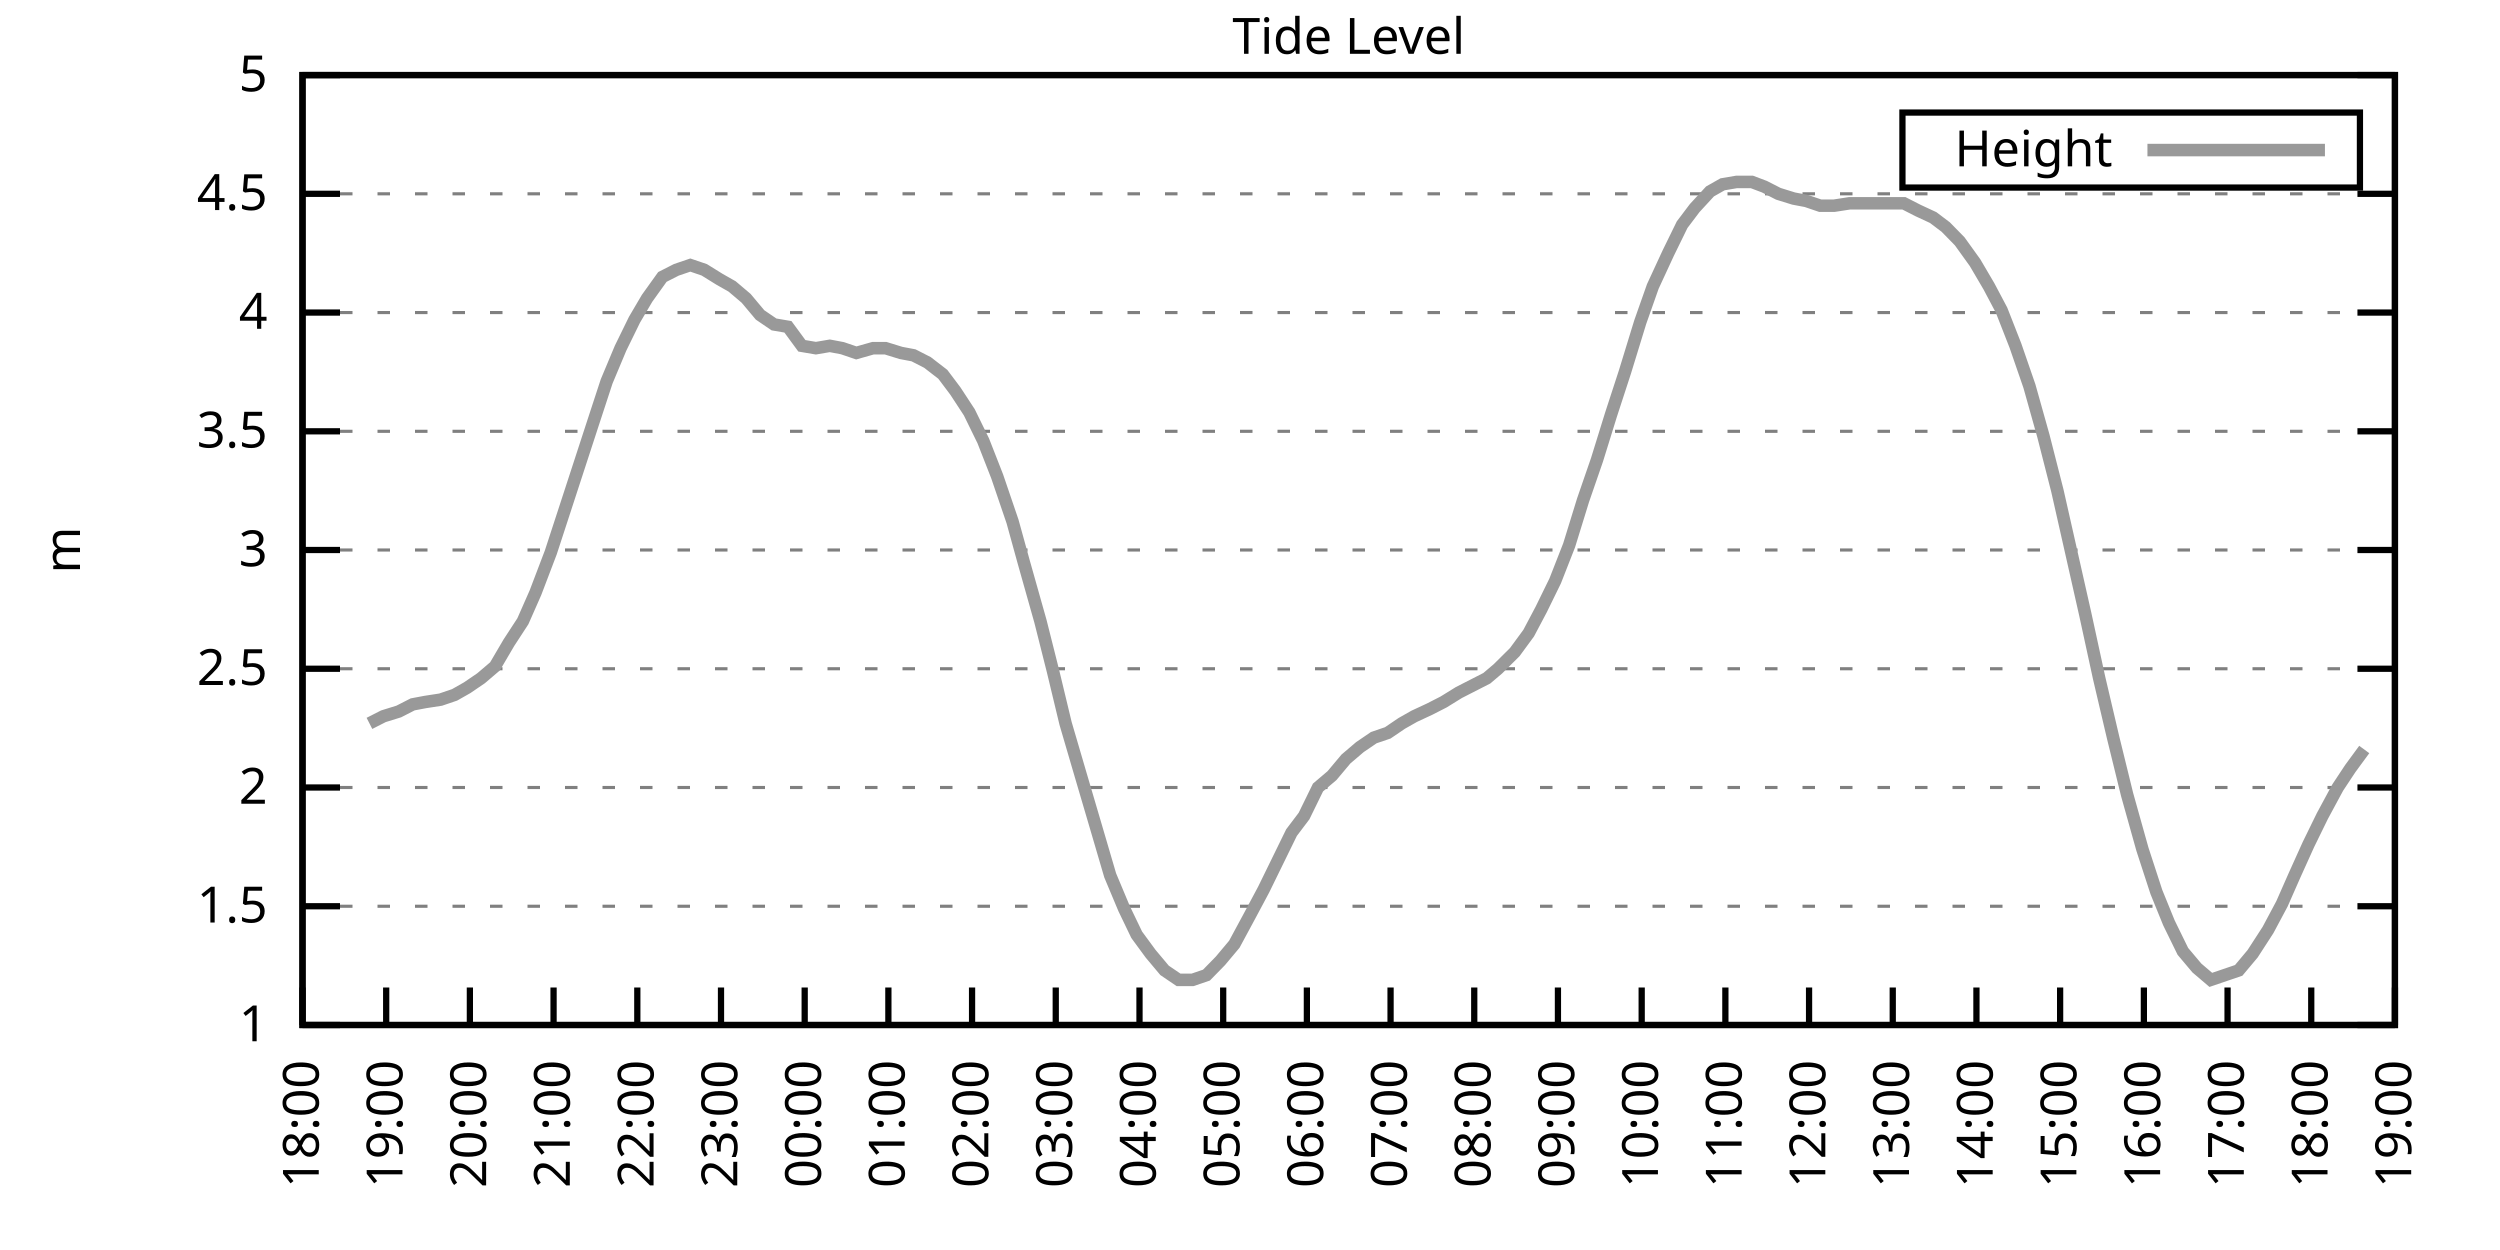
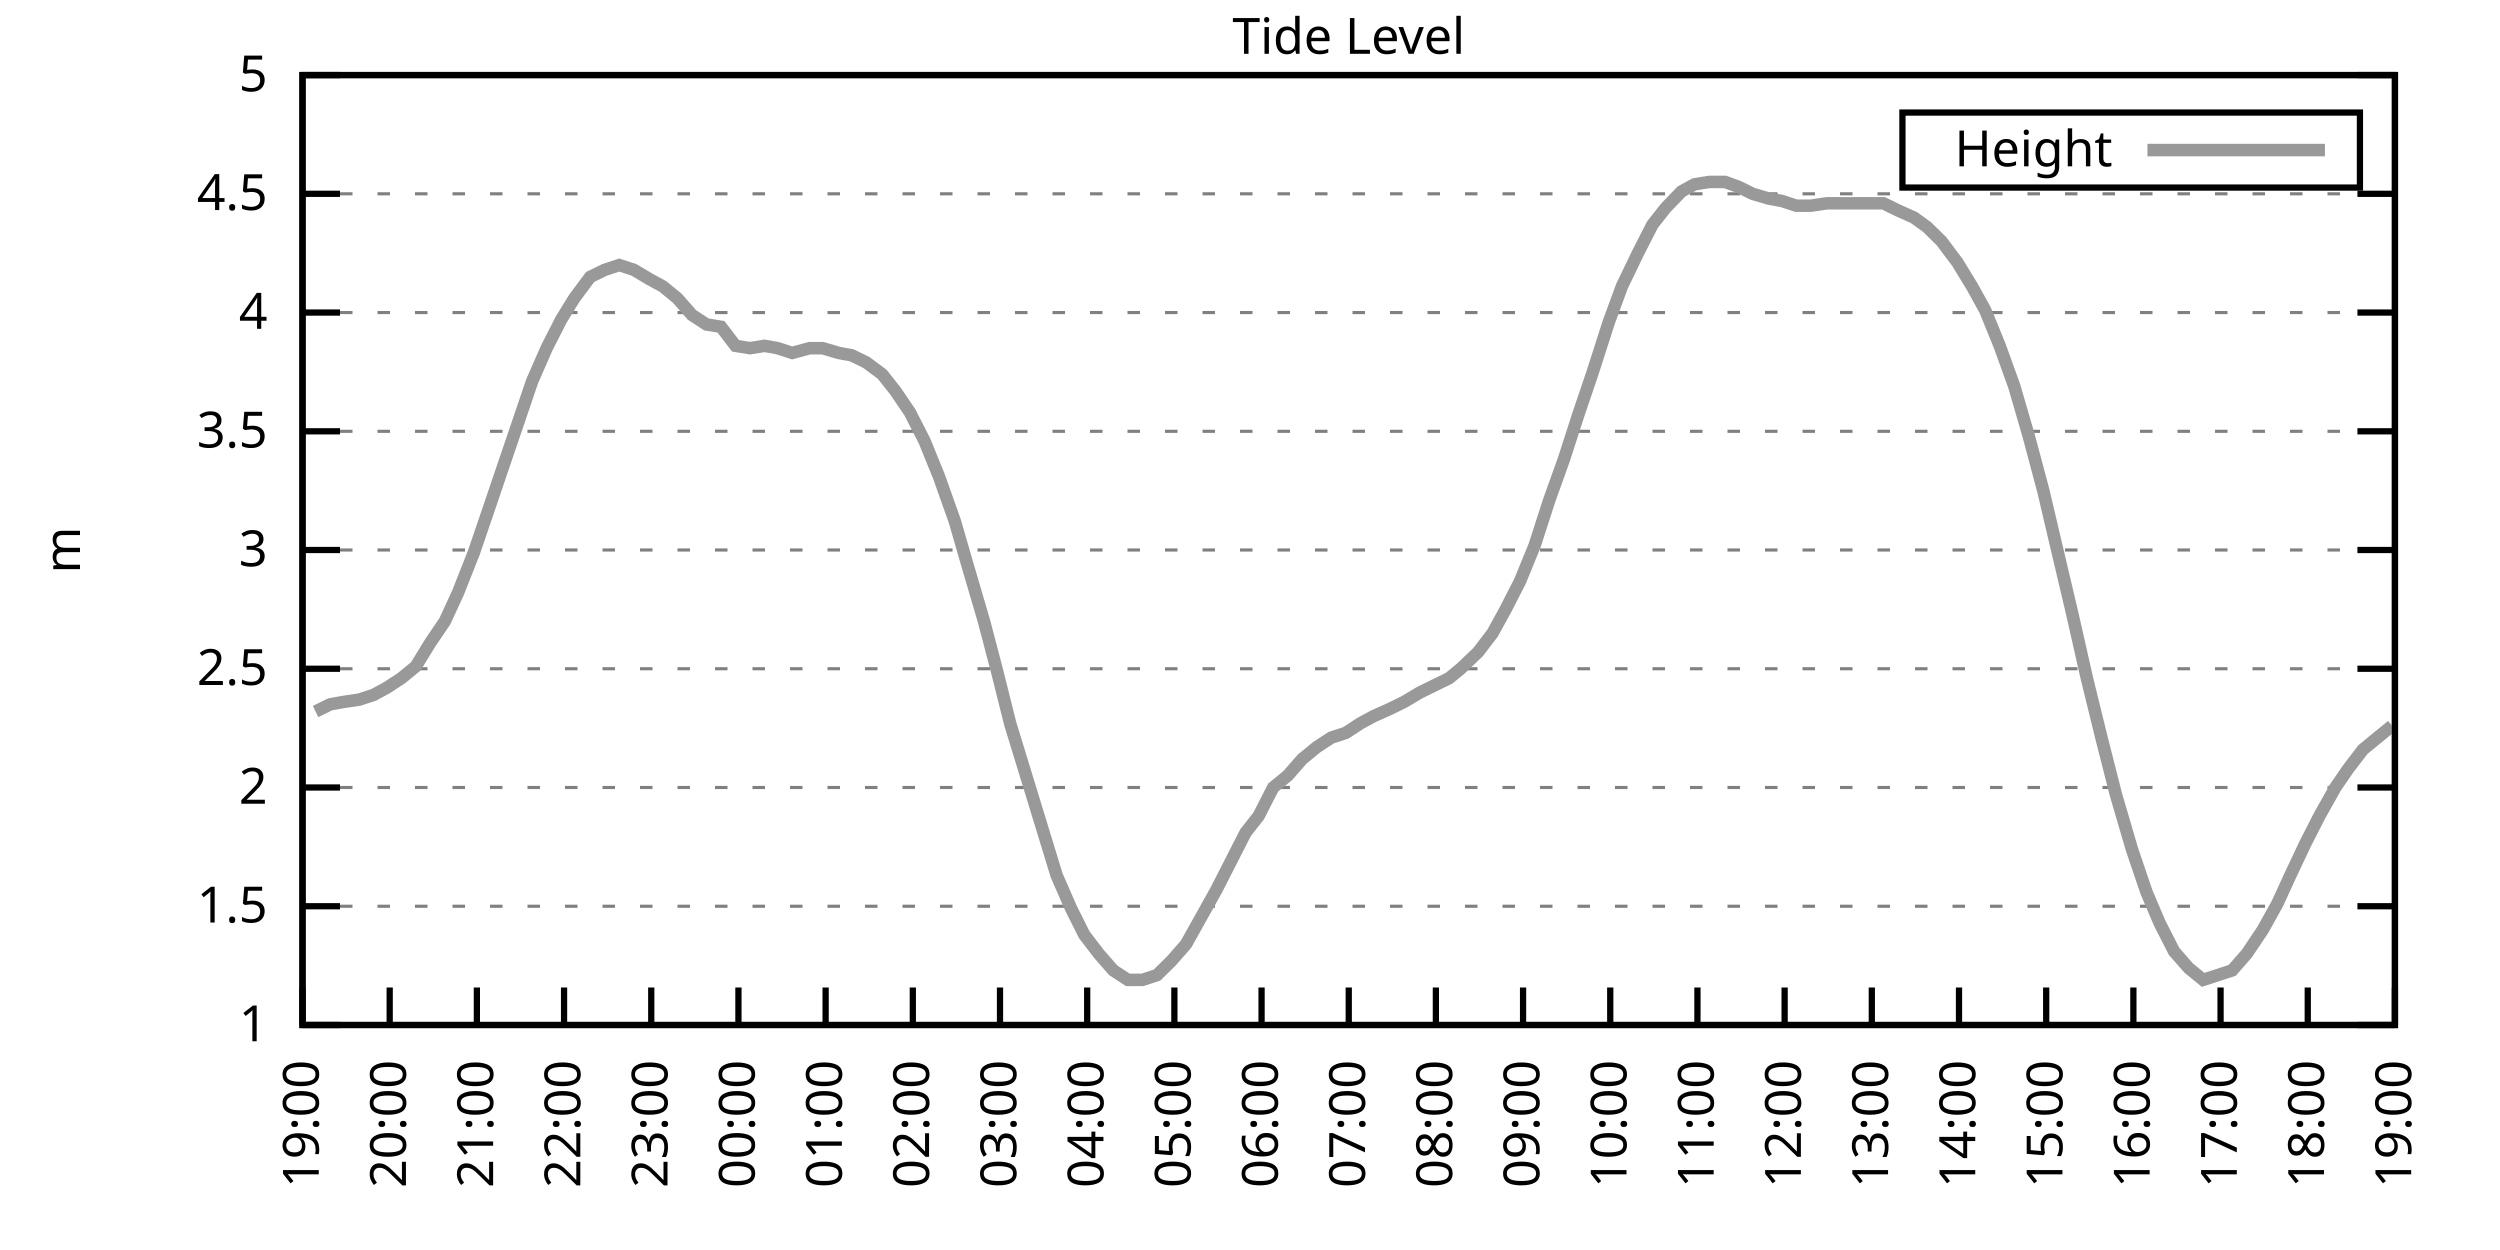
<svg xmlns="http://www.w3.org/2000/svg" xmlns:xlink="http://www.w3.org/1999/xlink" width="400" height="200" viewBox="0 0 400 200">
  <g id="gnuplot_canvas">
    <rect x="0" y="0" width="400" height="200" fill="none" />
    <defs>
      <circle id="gpDot" r="0.5" stroke-width="0.5" stroke="currentColor" />
      <path id="gpPt0" stroke-width="0.333" stroke="currentColor" d="M-1,0 h2 M0,-1 v2" />
      <path id="gpPt1" stroke-width="0.333" stroke="currentColor" d="M-1,-1 L1,1 M1,-1 L-1,1" />
      <path id="gpPt2" stroke-width="0.333" stroke="currentColor" d="M-1,0 L1,0 M0,-1 L0,1 M-1,-1 L1,1 M-1,1 L1,-1" />
      <rect id="gpPt3" stroke-width="0.333" stroke="currentColor" x="-1" y="-1" width="2" height="2" />
      <rect id="gpPt4" stroke-width="0.333" stroke="currentColor" fill="currentColor" x="-1" y="-1" width="2" height="2" />
      <circle id="gpPt5" stroke-width="0.333" stroke="currentColor" cx="0" cy="0" r="1" />
      <use xlink:href="#gpPt5" id="gpPt6" fill="currentColor" stroke="none" />
      <path id="gpPt7" stroke-width="0.333" stroke="currentColor" d="M0,-1.33 L-1.33,0.67 L1.33,0.67 z" />
      <use xlink:href="#gpPt7" id="gpPt8" fill="currentColor" stroke="none" />
      <use xlink:href="#gpPt7" id="gpPt9" stroke="currentColor" transform="rotate(180)" />
      <use xlink:href="#gpPt9" id="gpPt10" fill="currentColor" stroke="none" />
      <use xlink:href="#gpPt3" id="gpPt11" stroke="currentColor" transform="rotate(45)" />
      <use xlink:href="#gpPt11" id="gpPt12" fill="currentColor" stroke="none" />
      <path id="gpPt13" stroke-width="0.333" stroke="currentColor" d="M0,1.330 L1.265,0.411 L0.782,-1.067 L-0.782,-1.076 L-1.265,0.411 z" />
      <use xlink:href="#gpPt13" id="gpPt14" fill="currentColor" stroke="none" />
      <filter id="textbox" filterUnits="objectBoundingBox" x="0" y="0" height="1" width="1">
        <feFlood flood-color="white" flood-opacity="1" result="bgnd" />
        <feComposite in="SourceGraphic" in2="bgnd" operator="atop" />
      </filter>
      <filter id="greybox" filterUnits="objectBoundingBox" x="0" y="0" height="1" width="1">
        <feFlood flood-color="lightgrey" flood-opacity="1" result="grey" />
        <feComposite in="SourceGraphic" in2="grey" operator="atop" />
      </filter>
    </defs>
    <g fill="none" color="white" stroke="currentColor" stroke-width="1.00" stroke-linecap="butt" stroke-linejoin="miter">
</g>
    <g fill="none" color="black" stroke="currentColor" stroke-width="1.00" stroke-linecap="butt" stroke-linejoin="miter">
      <g stroke="none" shape-rendering="crispEdges">
        <polygon fill="rgb(255, 255, 255)" points="48.40,164.00 383.18,164.00 383.18,12.02 48.40,12.02 " />
      </g>
    </g>
    <g fill="none" color="black" stroke="currentColor" stroke-width="1.00" stroke-linecap="butt" stroke-linejoin="miter">
</g>
    <g fill="none" color="black" stroke="black" stroke-width="0.50" stroke-linecap="butt" stroke-linejoin="miter">
</g>
    <g fill="none" color="gray" stroke="currentColor" stroke-width="0.50" stroke-linecap="butt" stroke-linejoin="miter">
      <path stroke="gray" stroke-dasharray="2,4" class="gridline" d="M48.40,164.00 L383.19,164.00  " />
    </g>
    <g fill="none" color="gray" stroke="gray" stroke-width="1.00" stroke-linecap="butt" stroke-linejoin="miter">
</g>
    <g fill="none" color="black" stroke="currentColor" stroke-width="1.00" stroke-linecap="butt" stroke-linejoin="miter">
      <path stroke="black" d="M48.40,164.00 L54.40,164.00 M383.19,164.00 L377.19,164.00  " />
      <g transform="translate(42.80,166.60)" stroke="none" fill="black" font-family="Sans" font-size="8.00" text-anchor="end">
        <text>
          <tspan font-family="Sans"> 1</tspan>
        </text>
      </g>
    </g>
    <g fill="none" color="black" stroke="currentColor" stroke-width="1.00" stroke-linecap="butt" stroke-linejoin="miter">
</g>
    <g fill="none" color="black" stroke="black" stroke-width="0.50" stroke-linecap="butt" stroke-linejoin="miter">
</g>
    <g fill="none" color="gray" stroke="currentColor" stroke-width="0.50" stroke-linecap="butt" stroke-linejoin="miter">
      <path stroke="gray" stroke-dasharray="2,4" class="gridline" d="M48.40,145.00 L383.19,145.00  " />
    </g>
    <g fill="none" color="gray" stroke="gray" stroke-width="1.00" stroke-linecap="butt" stroke-linejoin="miter">
</g>
    <g fill="none" color="black" stroke="currentColor" stroke-width="1.00" stroke-linecap="butt" stroke-linejoin="miter">
      <path stroke="black" d="M48.40,145.00 L54.40,145.00 M383.19,145.00 L377.19,145.00  " />
      <g transform="translate(42.80,147.60)" stroke="none" fill="black" font-family="Sans" font-size="8.00" text-anchor="end">
        <text>
          <tspan font-family="Sans"> 1.5</tspan>
        </text>
      </g>
    </g>
    <g fill="none" color="black" stroke="currentColor" stroke-width="1.00" stroke-linecap="butt" stroke-linejoin="miter">
</g>
    <g fill="none" color="black" stroke="black" stroke-width="0.50" stroke-linecap="butt" stroke-linejoin="miter">
</g>
    <g fill="none" color="gray" stroke="currentColor" stroke-width="0.50" stroke-linecap="butt" stroke-linejoin="miter">
      <path stroke="gray" stroke-dasharray="2,4" class="gridline" d="M48.40,126.00 L383.19,126.00  " />
    </g>
    <g fill="none" color="gray" stroke="gray" stroke-width="1.00" stroke-linecap="butt" stroke-linejoin="miter">
</g>
    <g fill="none" color="black" stroke="currentColor" stroke-width="1.00" stroke-linecap="butt" stroke-linejoin="miter">
      <path stroke="black" d="M48.40,126.00 L54.40,126.00 M383.19,126.00 L377.19,126.00  " />
      <g transform="translate(42.80,128.60)" stroke="none" fill="black" font-family="Sans" font-size="8.00" text-anchor="end">
        <text>
          <tspan font-family="Sans"> 2</tspan>
        </text>
      </g>
    </g>
    <g fill="none" color="black" stroke="currentColor" stroke-width="1.00" stroke-linecap="butt" stroke-linejoin="miter">
</g>
    <g fill="none" color="black" stroke="black" stroke-width="0.50" stroke-linecap="butt" stroke-linejoin="miter">
</g>
    <g fill="none" color="gray" stroke="currentColor" stroke-width="0.50" stroke-linecap="butt" stroke-linejoin="miter">
      <path stroke="gray" stroke-dasharray="2,4" class="gridline" d="M48.40,107.00 L383.19,107.00  " />
    </g>
    <g fill="none" color="gray" stroke="gray" stroke-width="1.00" stroke-linecap="butt" stroke-linejoin="miter">
</g>
    <g fill="none" color="black" stroke="currentColor" stroke-width="1.00" stroke-linecap="butt" stroke-linejoin="miter">
      <path stroke="black" d="M48.40,107.00 L54.40,107.00 M383.19,107.00 L377.19,107.00  " />
      <g transform="translate(42.80,109.60)" stroke="none" fill="black" font-family="Sans" font-size="8.00" text-anchor="end">
        <text>
          <tspan font-family="Sans"> 2.5</tspan>
        </text>
      </g>
    </g>
    <g fill="none" color="black" stroke="currentColor" stroke-width="1.00" stroke-linecap="butt" stroke-linejoin="miter">
</g>
    <g fill="none" color="black" stroke="black" stroke-width="0.50" stroke-linecap="butt" stroke-linejoin="miter">
</g>
    <g fill="none" color="gray" stroke="currentColor" stroke-width="0.50" stroke-linecap="butt" stroke-linejoin="miter">
      <path stroke="gray" stroke-dasharray="2,4" class="gridline" d="M48.40,88.00 L383.19,88.00  " />
    </g>
    <g fill="none" color="gray" stroke="gray" stroke-width="1.00" stroke-linecap="butt" stroke-linejoin="miter">
</g>
    <g fill="none" color="black" stroke="currentColor" stroke-width="1.00" stroke-linecap="butt" stroke-linejoin="miter">
      <path stroke="black" d="M48.40,88.00 L54.40,88.00 M383.19,88.00 L377.19,88.00  " />
      <g transform="translate(42.80,90.60)" stroke="none" fill="black" font-family="Sans" font-size="8.00" text-anchor="end">
        <text>
          <tspan font-family="Sans"> 3</tspan>
        </text>
      </g>
    </g>
    <g fill="none" color="black" stroke="currentColor" stroke-width="1.00" stroke-linecap="butt" stroke-linejoin="miter">
</g>
    <g fill="none" color="black" stroke="black" stroke-width="0.50" stroke-linecap="butt" stroke-linejoin="miter">
</g>
    <g fill="none" color="gray" stroke="currentColor" stroke-width="0.50" stroke-linecap="butt" stroke-linejoin="miter">
      <path stroke="gray" stroke-dasharray="2,4" class="gridline" d="M48.40,69.01 L383.19,69.01  " />
    </g>
    <g fill="none" color="gray" stroke="gray" stroke-width="1.00" stroke-linecap="butt" stroke-linejoin="miter">
</g>
    <g fill="none" color="black" stroke="currentColor" stroke-width="1.00" stroke-linecap="butt" stroke-linejoin="miter">
      <path stroke="black" d="M48.40,69.01 L54.40,69.01 M383.19,69.01 L377.19,69.01  " />
      <g transform="translate(42.80,71.61)" stroke="none" fill="black" font-family="Sans" font-size="8.00" text-anchor="end">
        <text>
          <tspan font-family="Sans"> 3.5</tspan>
        </text>
      </g>
    </g>
    <g fill="none" color="black" stroke="currentColor" stroke-width="1.00" stroke-linecap="butt" stroke-linejoin="miter">
</g>
    <g fill="none" color="black" stroke="black" stroke-width="0.50" stroke-linecap="butt" stroke-linejoin="miter">
</g>
    <g fill="none" color="gray" stroke="currentColor" stroke-width="0.50" stroke-linecap="butt" stroke-linejoin="miter">
      <path stroke="gray" stroke-dasharray="2,4" class="gridline" d="M48.40,50.01 L383.19,50.01  " />
    </g>
    <g fill="none" color="gray" stroke="gray" stroke-width="1.00" stroke-linecap="butt" stroke-linejoin="miter">
</g>
    <g fill="none" color="black" stroke="currentColor" stroke-width="1.00" stroke-linecap="butt" stroke-linejoin="miter">
      <path stroke="black" d="M48.40,50.01 L54.40,50.01 M383.19,50.01 L377.19,50.01  " />
      <g transform="translate(42.80,52.61)" stroke="none" fill="black" font-family="Sans" font-size="8.00" text-anchor="end">
        <text>
          <tspan font-family="Sans"> 4</tspan>
        </text>
      </g>
    </g>
    <g fill="none" color="black" stroke="currentColor" stroke-width="1.00" stroke-linecap="butt" stroke-linejoin="miter">
</g>
    <g fill="none" color="black" stroke="black" stroke-width="0.50" stroke-linecap="butt" stroke-linejoin="miter">
</g>
    <g fill="none" color="gray" stroke="currentColor" stroke-width="0.50" stroke-linecap="butt" stroke-linejoin="miter">
      <path stroke="gray" stroke-dasharray="2,4" class="gridline" d="M48.40,31.01 L383.19,31.01  " />
    </g>
    <g fill="none" color="gray" stroke="gray" stroke-width="1.00" stroke-linecap="butt" stroke-linejoin="miter">
</g>
    <g fill="none" color="black" stroke="currentColor" stroke-width="1.00" stroke-linecap="butt" stroke-linejoin="miter">
      <path stroke="black" d="M48.40,31.01 L54.40,31.01 M383.19,31.01 L377.19,31.01  " />
      <g transform="translate(42.80,33.61)" stroke="none" fill="black" font-family="Sans" font-size="8.00" text-anchor="end">
        <text>
          <tspan font-family="Sans"> 4.5</tspan>
        </text>
      </g>
    </g>
    <g fill="none" color="black" stroke="currentColor" stroke-width="1.00" stroke-linecap="butt" stroke-linejoin="miter">
</g>
    <g fill="none" color="black" stroke="black" stroke-width="0.50" stroke-linecap="butt" stroke-linejoin="miter">
</g>
    <g fill="none" color="gray" stroke="currentColor" stroke-width="0.50" stroke-linecap="butt" stroke-linejoin="miter">
      <path stroke="gray" stroke-dasharray="2,4" class="gridline" d="M48.40,12.01 L383.19,12.01  " />
    </g>
    <g fill="none" color="gray" stroke="gray" stroke-width="1.00" stroke-linecap="butt" stroke-linejoin="miter">
</g>
    <g fill="none" color="black" stroke="currentColor" stroke-width="1.00" stroke-linecap="butt" stroke-linejoin="miter">
      <path stroke="black" d="M48.40,12.01 L54.40,12.01 M383.19,12.01 L377.19,12.01  " />
      <g transform="translate(42.80,14.61)" stroke="none" fill="black" font-family="Sans" font-size="8.00" text-anchor="end">
        <text>
          <tspan font-family="Sans"> 5</tspan>
        </text>
      </g>
    </g>
    <g fill="none" color="black" stroke="currentColor" stroke-width="1.00" stroke-linecap="butt" stroke-linejoin="miter">
      <path stroke="black" d="M48.40,164.00 L48.40,158.00  " />
      <g transform="translate(51.00,169.60) rotate(270.00)" stroke="none" fill="black" font-family="Sans" font-size="8.00" text-anchor="end">
        <text>
-           <tspan font-family="Sans">18:00</tspan>
-         </text>
-       </g>
-     </g>
-     <g fill="none" color="black" stroke="currentColor" stroke-width="1.00" stroke-linecap="butt" stroke-linejoin="miter">
-       <path stroke="black" d="M61.79,164.00 L61.79,158.00  " />
-       <g transform="translate(64.39,169.60) rotate(270.00)" stroke="none" fill="black" font-family="Sans" font-size="8.00" text-anchor="end">
-         <text>
          <tspan font-family="Sans">19:00</tspan>
        </text>
      </g>
    </g>
    <g fill="none" color="black" stroke="currentColor" stroke-width="1.00" stroke-linecap="butt" stroke-linejoin="miter">
-       <path stroke="black" d="M75.18,164.00 L75.18,158.00  " />
-       <g transform="translate(77.78,169.60) rotate(270.00)" stroke="none" fill="black" font-family="Sans" font-size="8.00" text-anchor="end">
+       <path stroke="black" d="M62.35,164.00 L62.35,158.00  " />
+       <g transform="translate(64.95,169.60) rotate(270.00)" stroke="none" fill="black" font-family="Sans" font-size="8.00" text-anchor="end">
        <text>
          <tspan font-family="Sans">20:00</tspan>
        </text>
      </g>
    </g>
    <g fill="none" color="black" stroke="currentColor" stroke-width="1.00" stroke-linecap="butt" stroke-linejoin="miter">
-       <path stroke="black" d="M88.57,164.00 L88.57,158.00  " />
-       <g transform="translate(91.17,169.60) rotate(270.00)" stroke="none" fill="black" font-family="Sans" font-size="8.00" text-anchor="end">
+       <path stroke="black" d="M76.30,164.00 L76.30,158.00  " />
+       <g transform="translate(78.90,169.60) rotate(270.00)" stroke="none" fill="black" font-family="Sans" font-size="8.00" text-anchor="end">
        <text>
          <tspan font-family="Sans">21:00</tspan>
        </text>
      </g>
    </g>
    <g fill="none" color="black" stroke="currentColor" stroke-width="1.00" stroke-linecap="butt" stroke-linejoin="miter">
-       <path stroke="black" d="M101.97,164.00 L101.97,158.00  " />
-       <g transform="translate(104.57,169.60) rotate(270.00)" stroke="none" fill="black" font-family="Sans" font-size="8.00" text-anchor="end">
+       <path stroke="black" d="M90.25,164.00 L90.25,158.00  " />
+       <g transform="translate(92.85,169.60) rotate(270.00)" stroke="none" fill="black" font-family="Sans" font-size="8.00" text-anchor="end">
        <text>
          <tspan font-family="Sans">22:00</tspan>
        </text>
      </g>
    </g>
    <g fill="none" color="black" stroke="currentColor" stroke-width="1.00" stroke-linecap="butt" stroke-linejoin="miter">
-       <path stroke="black" d="M115.36,164.00 L115.36,158.00  " />
-       <g transform="translate(117.96,169.60) rotate(270.00)" stroke="none" fill="black" font-family="Sans" font-size="8.00" text-anchor="end">
+       <path stroke="black" d="M104.20,164.00 L104.20,158.00  " />
+       <g transform="translate(106.80,169.60) rotate(270.00)" stroke="none" fill="black" font-family="Sans" font-size="8.00" text-anchor="end">
        <text>
          <tspan font-family="Sans">23:00</tspan>
        </text>
      </g>
    </g>
    <g fill="none" color="black" stroke="currentColor" stroke-width="1.00" stroke-linecap="butt" stroke-linejoin="miter">
-       <path stroke="black" d="M128.75,164.00 L128.75,158.00  " />
-       <g transform="translate(131.35,169.60) rotate(270.00)" stroke="none" fill="black" font-family="Sans" font-size="8.00" text-anchor="end">
+       <path stroke="black" d="M118.15,164.00 L118.15,158.00  " />
+       <g transform="translate(120.75,169.60) rotate(270.00)" stroke="none" fill="black" font-family="Sans" font-size="8.00" text-anchor="end">
        <text>
          <tspan font-family="Sans">00:00</tspan>
        </text>
      </g>
    </g>
    <g fill="none" color="black" stroke="currentColor" stroke-width="1.00" stroke-linecap="butt" stroke-linejoin="miter">
-       <path stroke="black" d="M142.14,164.00 L142.14,158.00  " />
-       <g transform="translate(144.74,169.60) rotate(270.00)" stroke="none" fill="black" font-family="Sans" font-size="8.00" text-anchor="end">
+       <path stroke="black" d="M132.10,164.00 L132.10,158.00  " />
+       <g transform="translate(134.70,169.60) rotate(270.00)" stroke="none" fill="black" font-family="Sans" font-size="8.00" text-anchor="end">
        <text>
          <tspan font-family="Sans">01:00</tspan>
        </text>
      </g>
    </g>
    <g fill="none" color="black" stroke="currentColor" stroke-width="1.00" stroke-linecap="butt" stroke-linejoin="miter">
-       <path stroke="black" d="M155.53,164.00 L155.53,158.00  " />
-       <g transform="translate(158.13,169.60) rotate(270.00)" stroke="none" fill="black" font-family="Sans" font-size="8.00" text-anchor="end">
+       <path stroke="black" d="M146.05,164.00 L146.05,158.00  " />
+       <g transform="translate(148.65,169.60) rotate(270.00)" stroke="none" fill="black" font-family="Sans" font-size="8.00" text-anchor="end">
        <text>
          <tspan font-family="Sans">02:00</tspan>
        </text>
      </g>
    </g>
    <g fill="none" color="black" stroke="currentColor" stroke-width="1.00" stroke-linecap="butt" stroke-linejoin="miter">
-       <path stroke="black" d="M168.92,164.00 L168.92,158.00  " />
-       <g transform="translate(171.52,169.60) rotate(270.00)" stroke="none" fill="black" font-family="Sans" font-size="8.00" text-anchor="end">
+       <path stroke="black" d="M160.00,164.00 L160.00,158.00  " />
+       <g transform="translate(162.60,169.60) rotate(270.00)" stroke="none" fill="black" font-family="Sans" font-size="8.00" text-anchor="end">
        <text>
          <tspan font-family="Sans">03:00</tspan>
        </text>
      </g>
    </g>
    <g fill="none" color="black" stroke="currentColor" stroke-width="1.00" stroke-linecap="butt" stroke-linejoin="miter">
-       <path stroke="black" d="M182.32,164.00 L182.32,158.00  " />
-       <g transform="translate(184.92,169.60) rotate(270.00)" stroke="none" fill="black" font-family="Sans" font-size="8.00" text-anchor="end">
+       <path stroke="black" d="M173.95,164.00 L173.95,158.00  " />
+       <g transform="translate(176.55,169.60) rotate(270.00)" stroke="none" fill="black" font-family="Sans" font-size="8.00" text-anchor="end">
        <text>
          <tspan font-family="Sans">04:00</tspan>
        </text>
      </g>
    </g>
    <g fill="none" color="black" stroke="currentColor" stroke-width="1.00" stroke-linecap="butt" stroke-linejoin="miter">
-       <path stroke="black" d="M195.71,164.00 L195.71,158.00  " />
-       <g transform="translate(198.31,169.60) rotate(270.00)" stroke="none" fill="black" font-family="Sans" font-size="8.00" text-anchor="end">
+       <path stroke="black" d="M187.90,164.00 L187.90,158.00  " />
+       <g transform="translate(190.50,169.60) rotate(270.00)" stroke="none" fill="black" font-family="Sans" font-size="8.00" text-anchor="end">
        <text>
          <tspan font-family="Sans">05:00</tspan>
        </text>
      </g>
    </g>
    <g fill="none" color="black" stroke="currentColor" stroke-width="1.00" stroke-linecap="butt" stroke-linejoin="miter">
-       <path stroke="black" d="M209.10,164.00 L209.10,158.00  " />
-       <g transform="translate(211.70,169.60) rotate(270.00)" stroke="none" fill="black" font-family="Sans" font-size="8.00" text-anchor="end">
+       <path stroke="black" d="M201.85,164.00 L201.85,158.00  " />
+       <g transform="translate(204.45,169.60) rotate(270.00)" stroke="none" fill="black" font-family="Sans" font-size="8.00" text-anchor="end">
        <text>
          <tspan font-family="Sans">06:00</tspan>
        </text>
      </g>
    </g>
    <g fill="none" color="black" stroke="currentColor" stroke-width="1.00" stroke-linecap="butt" stroke-linejoin="miter">
-       <path stroke="black" d="M222.49,164.00 L222.49,158.00  " />
-       <g transform="translate(225.09,169.60) rotate(270.00)" stroke="none" fill="black" font-family="Sans" font-size="8.00" text-anchor="end">
+       <path stroke="black" d="M215.80,164.00 L215.80,158.00  " />
+       <g transform="translate(218.40,169.60) rotate(270.00)" stroke="none" fill="black" font-family="Sans" font-size="8.00" text-anchor="end">
        <text>
          <tspan font-family="Sans">07:00</tspan>
        </text>
      </g>
    </g>
    <g fill="none" color="black" stroke="currentColor" stroke-width="1.00" stroke-linecap="butt" stroke-linejoin="miter">
-       <path stroke="black" d="M235.88,164.00 L235.88,158.00  " />
-       <g transform="translate(238.48,169.60) rotate(270.00)" stroke="none" fill="black" font-family="Sans" font-size="8.00" text-anchor="end">
+       <path stroke="black" d="M229.74,164.00 L229.74,158.00  " />
+       <g transform="translate(232.34,169.60) rotate(270.00)" stroke="none" fill="black" font-family="Sans" font-size="8.00" text-anchor="end">
        <text>
          <tspan font-family="Sans">08:00</tspan>
        </text>
      </g>
    </g>
    <g fill="none" color="black" stroke="currentColor" stroke-width="1.00" stroke-linecap="butt" stroke-linejoin="miter">
-       <path stroke="black" d="M249.27,164.00 L249.27,158.00  " />
-       <g transform="translate(251.87,169.60) rotate(270.00)" stroke="none" fill="black" font-family="Sans" font-size="8.00" text-anchor="end">
+       <path stroke="black" d="M243.69,164.00 L243.69,158.00  " />
+       <g transform="translate(246.29,169.60) rotate(270.00)" stroke="none" fill="black" font-family="Sans" font-size="8.00" text-anchor="end">
        <text>
          <tspan font-family="Sans">09:00</tspan>
        </text>
      </g>
    </g>
    <g fill="none" color="black" stroke="currentColor" stroke-width="1.00" stroke-linecap="butt" stroke-linejoin="miter">
-       <path stroke="black" d="M262.67,164.00 L262.67,158.00  " />
-       <g transform="translate(265.27,169.60) rotate(270.00)" stroke="none" fill="black" font-family="Sans" font-size="8.00" text-anchor="end">
+       <path stroke="black" d="M257.64,164.00 L257.64,158.00  " />
+       <g transform="translate(260.24,169.60) rotate(270.00)" stroke="none" fill="black" font-family="Sans" font-size="8.00" text-anchor="end">
        <text>
          <tspan font-family="Sans">10:00</tspan>
        </text>
      </g>
    </g>
    <g fill="none" color="black" stroke="currentColor" stroke-width="1.00" stroke-linecap="butt" stroke-linejoin="miter">
-       <path stroke="black" d="M276.06,164.00 L276.06,158.00  " />
-       <g transform="translate(278.66,169.60) rotate(270.00)" stroke="none" fill="black" font-family="Sans" font-size="8.00" text-anchor="end">
+       <path stroke="black" d="M271.59,164.00 L271.59,158.00  " />
+       <g transform="translate(274.19,169.60) rotate(270.00)" stroke="none" fill="black" font-family="Sans" font-size="8.00" text-anchor="end">
        <text>
          <tspan font-family="Sans">11:00</tspan>
        </text>
      </g>
    </g>
    <g fill="none" color="black" stroke="currentColor" stroke-width="1.00" stroke-linecap="butt" stroke-linejoin="miter">
-       <path stroke="black" d="M289.45,164.00 L289.45,158.00  " />
-       <g transform="translate(292.05,169.60) rotate(270.00)" stroke="none" fill="black" font-family="Sans" font-size="8.00" text-anchor="end">
+       <path stroke="black" d="M285.54,164.00 L285.54,158.00  " />
+       <g transform="translate(288.14,169.60) rotate(270.00)" stroke="none" fill="black" font-family="Sans" font-size="8.00" text-anchor="end">
        <text>
          <tspan font-family="Sans">12:00</tspan>
        </text>
      </g>
    </g>
    <g fill="none" color="black" stroke="currentColor" stroke-width="1.00" stroke-linecap="butt" stroke-linejoin="miter">
-       <path stroke="black" d="M302.84,164.00 L302.84,158.00  " />
-       <g transform="translate(305.44,169.60) rotate(270.00)" stroke="none" fill="black" font-family="Sans" font-size="8.00" text-anchor="end">
+       <path stroke="black" d="M299.49,164.00 L299.49,158.00  " />
+       <g transform="translate(302.09,169.60) rotate(270.00)" stroke="none" fill="black" font-family="Sans" font-size="8.00" text-anchor="end">
        <text>
          <tspan font-family="Sans">13:00</tspan>
        </text>
      </g>
    </g>
    <g fill="none" color="black" stroke="currentColor" stroke-width="1.00" stroke-linecap="butt" stroke-linejoin="miter">
-       <path stroke="black" d="M316.23,164.00 L316.23,158.00  " />
-       <g transform="translate(318.83,169.60) rotate(270.00)" stroke="none" fill="black" font-family="Sans" font-size="8.00" text-anchor="end">
+       <path stroke="black" d="M313.44,164.00 L313.44,158.00  " />
+       <g transform="translate(316.04,169.60) rotate(270.00)" stroke="none" fill="black" font-family="Sans" font-size="8.00" text-anchor="end">
        <text>
          <tspan font-family="Sans">14:00</tspan>
        </text>
      </g>
    </g>
    <g fill="none" color="black" stroke="currentColor" stroke-width="1.00" stroke-linecap="butt" stroke-linejoin="miter">
-       <path stroke="black" d="M329.62,164.00 L329.62,158.00  " />
-       <g transform="translate(332.22,169.60) rotate(270.00)" stroke="none" fill="black" font-family="Sans" font-size="8.00" text-anchor="end">
+       <path stroke="black" d="M327.39,164.00 L327.39,158.00  " />
+       <g transform="translate(329.99,169.60) rotate(270.00)" stroke="none" fill="black" font-family="Sans" font-size="8.00" text-anchor="end">
        <text>
          <tspan font-family="Sans">15:00</tspan>
        </text>
      </g>
    </g>
    <g fill="none" color="black" stroke="currentColor" stroke-width="1.00" stroke-linecap="butt" stroke-linejoin="miter">
-       <path stroke="black" d="M343.02,164.00 L343.02,158.00  " />
-       <g transform="translate(345.62,169.60) rotate(270.00)" stroke="none" fill="black" font-family="Sans" font-size="8.00" text-anchor="end">
+       <path stroke="black" d="M341.34,164.00 L341.34,158.00  " />
+       <g transform="translate(343.94,169.60) rotate(270.00)" stroke="none" fill="black" font-family="Sans" font-size="8.00" text-anchor="end">
        <text>
          <tspan font-family="Sans">16:00</tspan>
        </text>
      </g>
    </g>
    <g fill="none" color="black" stroke="currentColor" stroke-width="1.00" stroke-linecap="butt" stroke-linejoin="miter">
-       <path stroke="black" d="M356.41,164.00 L356.41,158.00  " />
-       <g transform="translate(359.01,169.60) rotate(270.00)" stroke="none" fill="black" font-family="Sans" font-size="8.00" text-anchor="end">
+       <path stroke="black" d="M355.29,164.00 L355.29,158.00  " />
+       <g transform="translate(357.89,169.60) rotate(270.00)" stroke="none" fill="black" font-family="Sans" font-size="8.00" text-anchor="end">
        <text>
          <tspan font-family="Sans">17:00</tspan>
        </text>
      </g>
    </g>
    <g fill="none" color="black" stroke="currentColor" stroke-width="1.00" stroke-linecap="butt" stroke-linejoin="miter">
-       <path stroke="black" d="M369.80,164.00 L369.80,158.00  " />
-       <g transform="translate(372.40,169.60) rotate(270.00)" stroke="none" fill="black" font-family="Sans" font-size="8.00" text-anchor="end">
+       <path stroke="black" d="M369.24,164.00 L369.24,158.00  " />
+       <g transform="translate(371.84,169.60) rotate(270.00)" stroke="none" fill="black" font-family="Sans" font-size="8.00" text-anchor="end">
        <text>
          <tspan font-family="Sans">18:00</tspan>
        </text>
      </g>
    </g>
    <g fill="none" color="black" stroke="currentColor" stroke-width="1.00" stroke-linecap="butt" stroke-linejoin="miter">
      <path stroke="black" d="M383.19,164.00 L383.19,158.00  " />
      <g transform="translate(385.79,169.60) rotate(270.00)" stroke="none" fill="black" font-family="Sans" font-size="8.00" text-anchor="end">
        <text>
          <tspan font-family="Sans">19:00</tspan>
        </text>
      </g>
    </g>
    <g fill="none" color="black" stroke="currentColor" stroke-width="1.00" stroke-linecap="butt" stroke-linejoin="miter">
</g>
    <g fill="none" color="black" stroke="currentColor" stroke-width="1.00" stroke-linecap="butt" stroke-linejoin="miter">
      <path stroke="black" d="M48.40,12.01 L48.40,164.00 L383.19,164.00 L383.19,12.01 L48.40,12.01 Z  " />
    </g>
    <g fill="none" color="black" stroke="currentColor" stroke-width="1.00" stroke-linecap="butt" stroke-linejoin="miter">
</g>
    <g fill="none" color="black" stroke="currentColor" stroke-width="1.00" stroke-linecap="butt" stroke-linejoin="miter">
      <path stroke="black" d="M304.39,30.01 L304.39,18.01 L377.59,18.01 L377.59,30.01 L304.39,30.01 Z  " />
    </g>
    <g id="Tide_level_plot_1">
      <g fill="none" color="white" stroke="black" stroke-width="2.00" stroke-linecap="butt" stroke-linejoin="miter">
</g>
      <g fill="none" color="black" stroke="currentColor" stroke-width="2.00" stroke-linecap="butt" stroke-linejoin="miter">
        <g transform="translate(337.99,26.61)" stroke="none" fill="black" font-family="Sans" font-size="8.00" text-anchor="end">
          <text>
            <tspan font-family="Sans">Height</tspan>
          </text>
        </g>
      </g>
      <g fill="none" color="black" stroke="currentColor" stroke-width="2.00" stroke-linecap="butt" stroke-linejoin="miter">
-         <path stroke="rgb(153, 153, 153)" d="M343.59,24.01 L371.99,24.01 M59.11,115.74 L61.35,114.60 L63.80,113.84 L66.03,112.70 L68.04,112.32 L70.50,111.94   L72.73,111.18 L74.74,110.04 L76.97,108.52 L79.20,106.62 L81.43,102.82 L83.66,99.40 L85.67,94.84 L88.13,88.38   L90.36,81.55 L92.59,74.71 L94.82,67.87 L97.06,61.03 L99.29,55.71 L101.52,51.15 L103.53,47.73 L105.98,44.31   L108.22,43.17 L110.45,42.41 L112.68,43.17 L115.13,44.69 L117.14,45.83 L119.38,47.73 L121.61,50.39 L123.84,51.91   L126.07,52.29 L128.30,55.33 L130.54,55.71 L132.77,55.33 L134.78,55.71 L137.01,56.47 L139.69,55.71 L141.69,55.71   L144.15,56.47 L146.16,56.85 L148.39,57.99 L150.85,59.89 L152.85,62.55 L155.09,65.97 L157.32,70.53 L159.55,76.23   L162.01,83.45 L163.79,89.90 L166.47,99.40 L168.48,107.38 L170.49,115.74 L172.94,124.10 L175.40,132.46 L177.63,140.06   L179.86,145.38 L181.87,149.56 L184.10,152.60 L186.33,155.26 L188.57,156.78 L190.80,156.78 L193.03,156.02 L195.26,153.74   L197.49,151.08 L199.95,146.52 L202.18,142.34 L206.64,133.22 L208.65,130.56 L210.88,126.00 L213.12,124.10 L215.35,121.44   L217.58,119.54 L219.81,118.02 L222.04,117.26 L224.28,115.74 L226.29,114.60 L228.74,113.46 L230.97,112.32 L233.43,110.80   L235.66,109.66 L237.89,108.52 L239.68,107.00 L242.36,104.34 L244.59,101.30 L246.60,97.50 L248.83,92.94 L251.06,87.25   L253.29,80.03 L255.52,73.57 L257.76,66.35 L259.99,59.51 L262.44,51.53 L264.45,45.83 L266.91,40.51 L269.14,35.95   L271.15,33.29 L273.60,30.63 L275.61,29.49 L277.84,29.11 L280.30,29.11 L282.31,29.87 L284.54,31.01 L286.99,31.77   L289.00,32.15 L291.23,32.91 L293.47,32.91 L295.92,32.53 L297.93,32.53 L300.16,32.53 L302.39,32.53 L304.63,32.53   L306.86,33.67 L309.31,34.81 L311.32,36.33 L313.55,38.61 L316.01,42.03 L318.24,45.83 L320.25,49.63 L322.48,55.33   L324.71,61.79 L326.95,69.77 L329.18,78.51 L331.41,88.38 L333.64,98.26 L335.87,108.52 L338.10,118.02 L340.34,127.14   L342.79,135.88 L345.02,142.72 L347.03,147.66 L349.26,152.22 L351.50,154.88 L353.73,156.78 L355.96,156.02 L358.19,155.26   L360.42,152.60 L362.88,148.80 L365.11,144.62 L367.12,140.06 L369.35,135.12 L371.58,130.56 L374.04,126.00 L376.05,122.96   L378.28,119.92  " />
+         <path stroke="rgb(153, 153, 153)" d="M343.59,24.01 L371.99,24.01 M50.49,113.84 L52.82,112.70 L54.91,112.32 L57.47,111.94 L59.79,111.18 L61.88,110.04   L64.21,108.52 L66.53,106.62 L68.86,102.82 L71.18,99.40 L73.28,94.84 L75.83,88.38 L78.16,81.55 L80.48,74.71   L82.81,67.87 L85.13,61.03 L87.46,55.71 L89.78,51.15 L91.88,47.73 L94.43,44.31 L96.76,43.17 L99.08,42.41   L101.41,43.17 L103.97,44.69 L106.06,45.83 L108.38,47.73 L110.71,50.39 L113.03,51.91 L115.36,52.29 L117.68,55.33   L120.01,55.71 L122.33,55.33 L124.43,55.71 L126.75,56.47 L129.54,55.71 L131.63,55.71 L134.19,56.47 L136.28,56.85   L138.61,57.99 L141.16,59.89 L143.26,62.55 L145.58,65.97 L147.91,70.53 L150.23,76.23 L152.79,83.45 L154.65,89.90   L157.44,99.40 L159.53,107.38 L161.62,115.74 L164.18,124.10 L166.74,132.46 L169.06,140.06 L171.39,145.38 L173.48,149.56   L175.81,152.60 L178.13,155.26 L180.46,156.78 L182.78,156.78 L185.11,156.02 L187.43,153.74 L189.76,151.08 L192.31,146.52   L194.64,142.34 L199.29,133.22 L201.38,130.56 L203.71,126.00 L206.03,124.10 L208.36,121.44 L210.68,119.54 L213.01,118.02   L215.33,117.26 L217.65,115.74 L219.75,114.60 L222.30,113.46 L224.63,112.32 L227.19,110.80 L229.51,109.66 L231.84,108.52   L233.70,107.00 L236.49,104.34 L238.81,101.30 L240.90,97.50 L243.23,92.94 L245.55,87.25 L247.88,80.03 L250.20,73.57   L252.53,66.35 L254.85,59.51 L257.41,51.53 L259.50,45.83 L262.06,40.51 L264.39,35.95 L266.48,33.29 L269.04,30.63   L271.13,29.49 L273.45,29.11 L276.01,29.11 L278.10,29.87 L280.43,31.01 L282.99,31.77 L285.08,32.15 L287.40,32.91   L289.73,32.91 L292.29,32.53 L294.38,32.53 L296.70,32.53 L299.03,32.53 L301.35,32.53 L303.68,33.67 L306.23,34.81   L308.33,36.33 L310.65,38.61 L313.21,42.03 L315.53,45.83 L317.63,49.63 L319.95,55.33 L322.28,61.79 L324.60,69.77   L326.93,78.51 L329.25,88.38 L331.58,98.26 L333.90,108.52 L336.23,118.02 L338.55,127.14 L341.11,135.88 L343.43,142.72   L345.53,147.66 L347.85,152.22 L350.18,154.88 L352.50,156.78 L354.83,156.02 L357.15,155.26 L359.48,152.60 L362.03,148.80   L364.36,144.62 L366.45,140.06 L368.78,135.12 L371.10,130.56 L373.66,126.00 L375.75,122.96 L378.08,119.92 L380.40,118.02   L382.73,116.12  " />
      </g>
    </g>
    <g fill="none" color="black" stroke="currentColor" stroke-width="2.00" stroke-linecap="butt" stroke-linejoin="miter">
</g>
    <g fill="none" color="black" stroke="black" stroke-width="1.00" stroke-linecap="butt" stroke-linejoin="miter">
</g>
    <g fill="none" color="black" stroke="currentColor" stroke-width="1.00" stroke-linecap="butt" stroke-linejoin="miter">
      <path stroke="black" d="M48.40,12.01 L48.40,164.00 L383.19,164.00 L383.19,12.01 L48.40,12.01 Z  " />
      <g transform="translate(12.80,88.01) rotate(270.00)" stroke="none" fill="black" font-family="Sans" font-size="8.00" text-anchor="middle">
        <text>
          <tspan font-family="Sans">m</tspan>
        </text>
      </g>
    </g>
    <g fill="none" color="black" stroke="currentColor" stroke-width="1.00" stroke-linecap="butt" stroke-linejoin="miter">
</g>
    <g fill="none" color="black" stroke="currentColor" stroke-width="1.00" stroke-linecap="butt" stroke-linejoin="miter">
      <g transform="translate(215.79,8.61)" stroke="none" fill="black" font-family="Sans" font-size="8.00" text-anchor="middle">
        <text>
          <tspan font-family="Sans">Tide Level</tspan>
        </text>
      </g>
    </g>
    <g fill="none" color="black" stroke="currentColor" stroke-width="1.00" stroke-linecap="butt" stroke-linejoin="miter">
</g>
  </g>
</svg>
